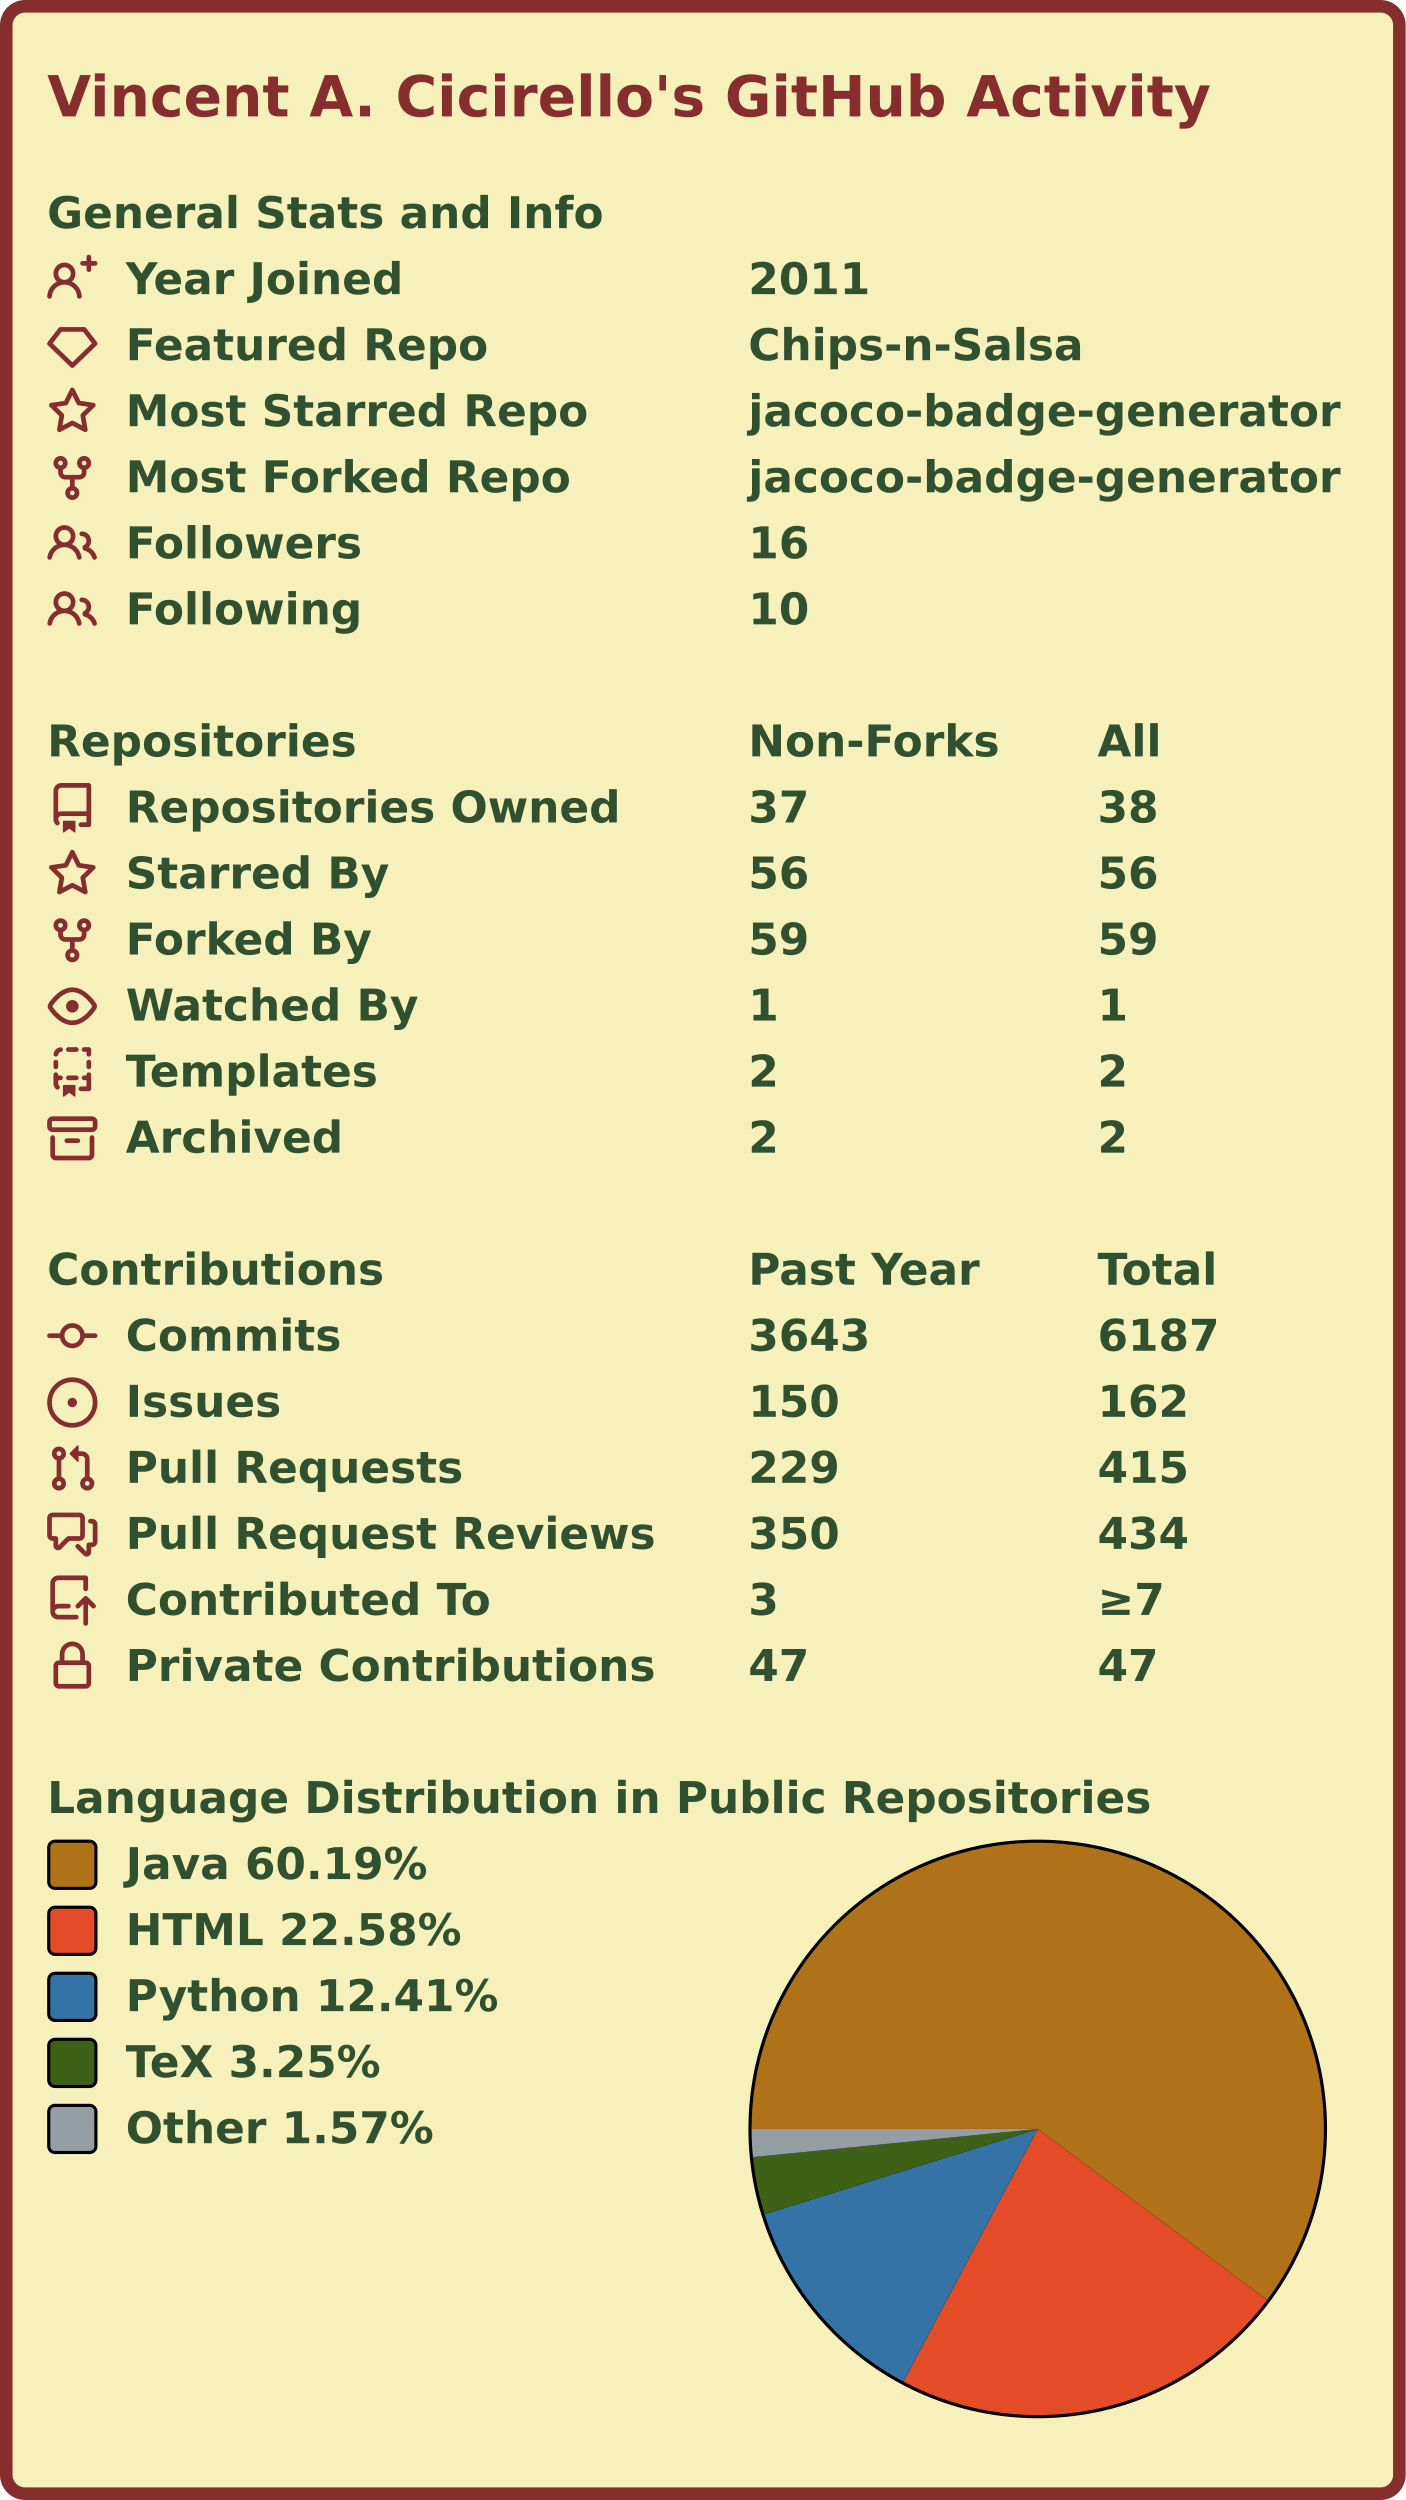
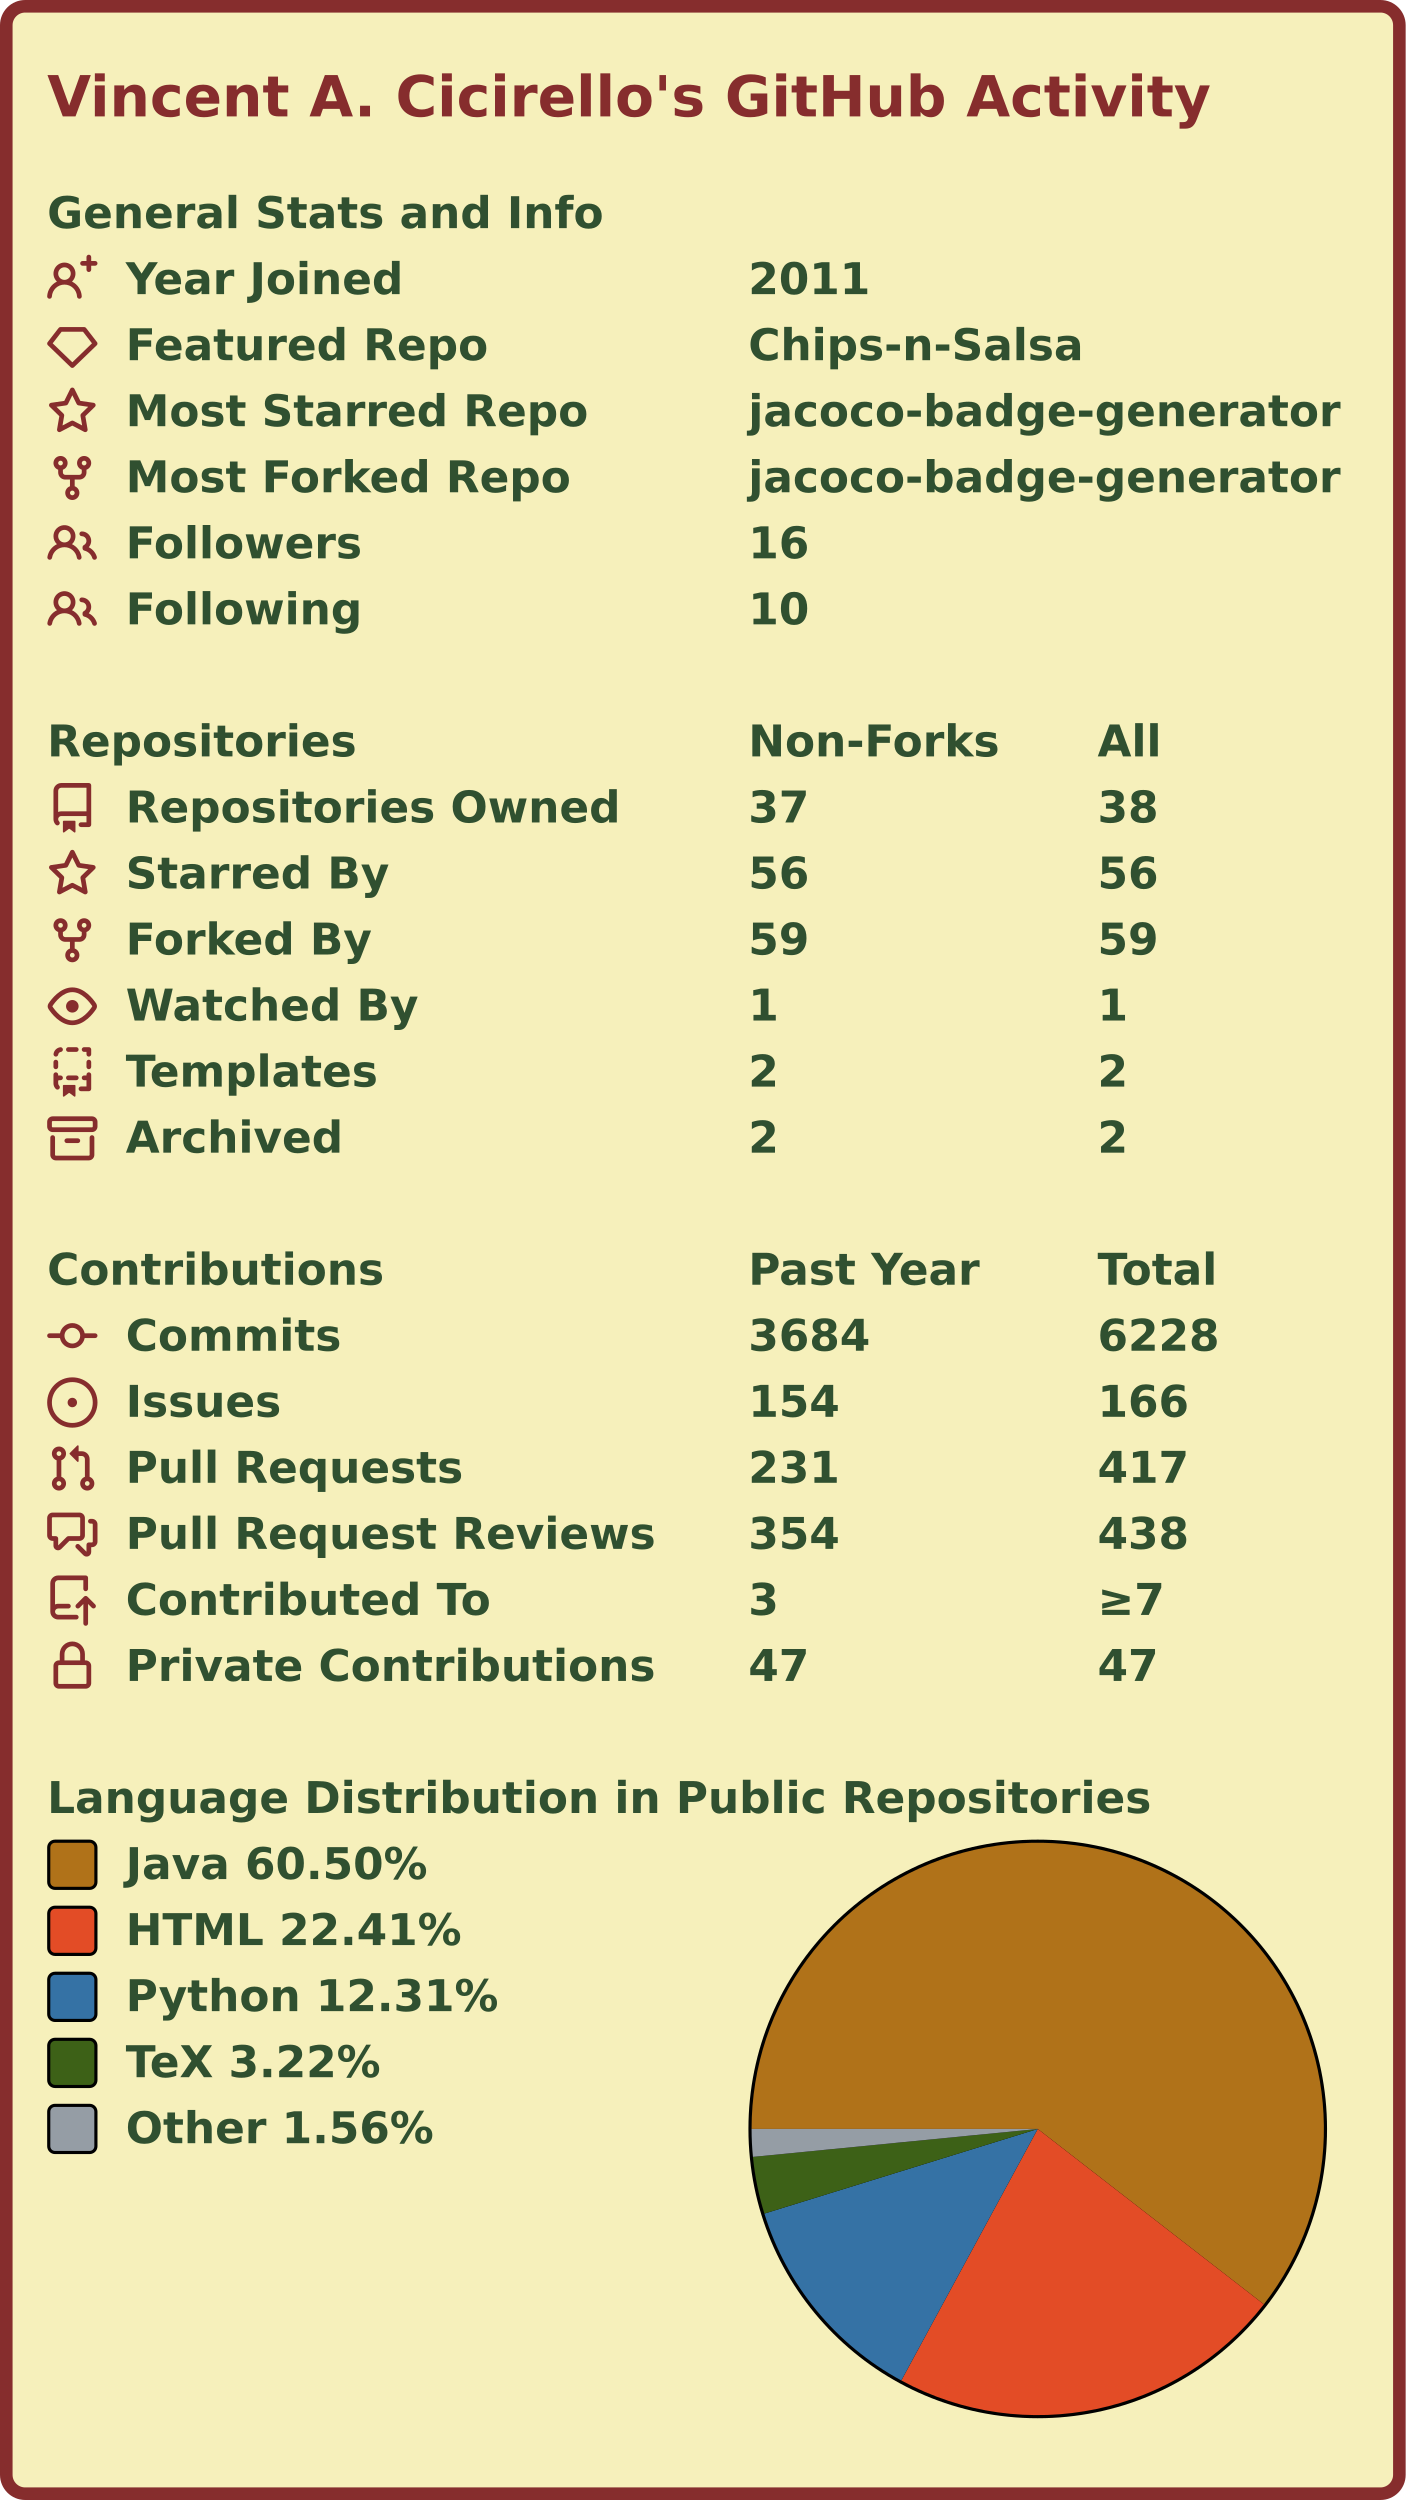
<svg xmlns="http://www.w3.org/2000/svg" width="447" height="795" viewBox="0 0 447 795" lang="en" xml:lang="en">
  <rect x="2" y="2" stroke-width="4" rx="6" width="443" height="791" stroke="#862d2d" fill="#f6f0bb" />
  <g font-weight="600" font-size="110pt" font-family="Verdana,Geneva,DejaVu Sans,sans-serif" text-rendering="geometricPrecision">
    <text x="122" y="301" lengthAdjust="spacingAndGlyphs" textLength="2985" transform="scale(0.123)" fill="#862d2d">Vincent A. Cicirello's GitHub Activity</text>
    <g transform="translate(0, 60)" fill="#305030">
      <g transform="translate(15, 0)">
        <g transform="scale(0.095)">
          <text x="0" y="132" textLength="1851" lengthAdjust="spacingAndGlyphs">General Stats and Info</text>
        </g>
      </g>
      <g transform="translate(15, 21)">
        <path fill="#862d2d" fill-rule="evenodd" d="M13.25 0a.75.75 0 01.75.75V2h1.25a.75.75 0 010 1.5H14v1.25a.75.75 0 01-1.5 0V3.5h-1.25a.75.75 0 010-1.5h1.25V.75a.75.75 0 01.75-.75zM5.5 4a2 2 0 100 4 2 2 0 000-4zm2.4 4.548a3.5 3.5 0 10-4.799 0 5.527 5.527 0 00-3.1 4.66.75.75 0 101.498.085A4.01 4.01 0 015.5 9.5a4.01 4.01 0 014.001 3.793.75.75 0 101.498-.086 5.527 5.527 0 00-3.1-4.659z" />
        <g transform="scale(0.095)">
          <text lengthAdjust="spacingAndGlyphs" textLength="932" x="263" y="132">Year Joined</text>
          <text lengthAdjust="spacingAndGlyphs" textLength="420" x="2347" y="132">2011</text>
        </g>
      </g>
      <g transform="translate(15, 42)">
        <path fill="#862d2d" fill-rule="evenodd" d="M3.637 2.291A.75.75 0 014.23 2h7.54a.75.75 0 01.593.291l3.48 4.5a.75.75 0 01-.072.999l-7.25 7a.75.75 0 01-1.042 0l-7.25-7a.75.75 0 01-.072-.999l3.48-4.5zM4.598 3.5L1.754 7.177 8 13.207l6.246-6.03L11.402 3.5H4.598z" />
        <g transform="scale(0.095)">
          <text lengthAdjust="spacingAndGlyphs" textLength="1215" x="263" y="132">Featured Repo</text>
          <text lengthAdjust="spacingAndGlyphs" textLength="1120" x="2347" y="132">Chips-n-Salsa</text>
        </g>
      </g>
      <g transform="translate(15, 63)">
        <path fill="#862d2d" fill-rule="evenodd" d="M8 .25a.75.75 0 01.673.418l1.882 3.815 4.21.612a.75.75 0 01.416 1.279l-3.046 2.97.719 4.192a.75.75 0 01-1.088.791L8 12.347l-3.766 1.98a.75.75 0 01-1.088-.79l.72-4.194L.818 6.374a.75.75 0 01.416-1.28l4.21-.611L7.327.668A.75.75 0 018 .25zm0 2.445L6.615 5.5a.75.75 0 01-.564.41l-3.097.45 2.24 2.184a.75.75 0 01.216.664l-.528 3.084 2.769-1.456a.75.75 0 01.698 0l2.77 1.456-.53-3.084a.75.75 0 01.216-.664l2.24-2.183-3.096-.45a.75.75 0 01-.564-.41L8 2.694v.001z" />
        <g transform="scale(0.095)">
          <text lengthAdjust="spacingAndGlyphs" textLength="1532" x="263" y="132">Most Starred Repo</text>
          <text lengthAdjust="spacingAndGlyphs" textLength="1986" x="2347" y="132">jacoco-badge-generator</text>
        </g>
      </g>
      <g transform="translate(15, 84)">
        <path fill="#862d2d" fill-rule="evenodd" d="M5 3.25a.75.75 0 11-1.5 0 .75.75 0 011.5 0zm0 2.122a2.25 2.25 0 10-1.5 0v.878A2.25 2.25 0 005.75 8.5h1.5v2.128a2.251 2.251 0 101.5 0V8.5h1.5a2.25 2.25 0 002.25-2.25v-.878a2.25 2.25 0 10-1.5 0v.878a.75.75 0 01-.75.75h-4.5A.75.75 0 015 6.25v-.878zm3.75 7.378a.75.75 0 11-1.5 0 .75.75 0 011.5 0zm3-8.75a.75.75 0 100-1.5.75.75 0 000 1.5z" />
        <g transform="scale(0.095)">
          <text lengthAdjust="spacingAndGlyphs" textLength="1485" x="263" y="132">Most Forked Repo</text>
          <text lengthAdjust="spacingAndGlyphs" textLength="1986" x="2347" y="132">jacoco-badge-generator</text>
        </g>
      </g>
      <g transform="translate(15, 105)">
        <path fill="#862d2d" fill-rule="evenodd" d="M5.5 3.5a2 2 0 100 4 2 2 0 000-4zM2 5.5a3.5 3.5 0 115.898 2.549 5.507 5.507 0 013.034 4.084.75.75 0 11-1.482.235 4.001 4.001 0 00-7.9 0 .75.75 0 01-1.482-.236A5.507 5.507 0 013.102 8.05 3.49 3.49 0 012 5.5zM11 4a.75.75 0 100 1.5 1.5 1.5 0 01.666 2.844.75.75 0 00-.416.672v.352a.75.75 0 00.574.73c1.2.289 2.162 1.2 2.522 2.372a.75.75 0 101.434-.44 5.01 5.01 0 00-2.56-3.012A3 3 0 0011 4z" />
        <g transform="scale(0.095)">
          <text lengthAdjust="spacingAndGlyphs" textLength="778" x="263" y="132">Followers</text>
          <text lengthAdjust="spacingAndGlyphs" textLength="210" x="2347" y="132">16</text>
        </g>
      </g>
      <g transform="translate(15, 126)">
        <path fill="#862d2d" fill-rule="evenodd" d="M5.5 3.5a2 2 0 100 4 2 2 0 000-4zM2 5.5a3.5 3.5 0 115.898 2.549 5.507 5.507 0 013.034 4.084.75.75 0 11-1.482.235 4.001 4.001 0 00-7.9 0 .75.75 0 01-1.482-.236A5.507 5.507 0 013.102 8.05 3.49 3.49 0 012 5.5zM11 4a.75.75 0 100 1.5 1.5 1.5 0 01.666 2.844.75.75 0 00-.416.672v.352a.75.75 0 00.574.73c1.2.289 2.162 1.2 2.522 2.372a.75.75 0 101.434-.44 5.01 5.01 0 00-2.56-3.012A3 3 0 0011 4z" />
        <g transform="scale(0.095)">
          <text lengthAdjust="spacingAndGlyphs" textLength="780" x="263" y="132">Following</text>
          <text lengthAdjust="spacingAndGlyphs" textLength="210" x="2347" y="132">10</text>
        </g>
      </g>
    </g>
    <g transform="translate(0, 228)" fill="#305030">
      <g transform="translate(15, 0)">
        <g transform="scale(0.095)">
          <text x="0" y="132" textLength="1020" lengthAdjust="spacingAndGlyphs">Repositories</text>
          <text x="2347" y="132" textLength="832" lengthAdjust="spacingAndGlyphs">Non-Forks</text>
          <text x="3516" y="132" textLength="206" lengthAdjust="spacingAndGlyphs">All</text>
        </g>
      </g>
      <g transform="translate(15, 21)">
        <path fill="#862d2d" fill-rule="evenodd" d="M2 2.5A2.5 2.5 0 014.5 0h8.75a.75.75 0 01.75.75v12.5a.75.75 0 01-.75.75h-2.5a.75.75 0 110-1.5h1.75v-2h-8a1 1 0 00-.714 1.7.75.75 0 01-1.072 1.05A2.495 2.495 0 012 11.5v-9zm10.5-1V9h-8c-.356 0-.694.074-1 .208V2.5a1 1 0 011-1h8zM5 12.25v3.25a.25.25 0 00.4.2l1.45-1.087a.25.25 0 01.3 0L8.6 15.7a.25.25 0 00.4-.2v-3.25a.25.25 0 00-.25-.25h-3.5a.25.25 0 00-.25.25z" />
        <g transform="scale(0.095)">
          <text lengthAdjust="spacingAndGlyphs" textLength="1650" x="263" y="132">Repositories Owned</text>
          <text lengthAdjust="spacingAndGlyphs" textLength="210" x="2347" y="132">37</text>
          <text lengthAdjust="spacingAndGlyphs" textLength="210" x="3516" y="132">38</text>
        </g>
      </g>
      <g transform="translate(15, 42)">
        <path fill="#862d2d" fill-rule="evenodd" d="M8 .25a.75.75 0 01.673.418l1.882 3.815 4.21.612a.75.75 0 01.416 1.279l-3.046 2.97.719 4.192a.75.75 0 01-1.088.791L8 12.347l-3.766 1.98a.75.75 0 01-1.088-.79l.72-4.194L.818 6.374a.75.75 0 01.416-1.28l4.21-.611L7.327.668A.75.75 0 018 .25zm0 2.445L6.615 5.5a.75.75 0 01-.564.41l-3.097.45 2.24 2.184a.75.75 0 01.216.664l-.528 3.084 2.769-1.456a.75.75 0 01.698 0l2.77 1.456-.53-3.084a.75.75 0 01.216-.664l2.24-2.183-3.096-.45a.75.75 0 01-.564-.41L8 2.694v.001z" />
        <g transform="scale(0.095)">
          <text lengthAdjust="spacingAndGlyphs" textLength="874" x="263" y="132">Starred By</text>
          <text lengthAdjust="spacingAndGlyphs" textLength="210" x="2347" y="132">56</text>
          <text lengthAdjust="spacingAndGlyphs" textLength="210" x="3516" y="132">56</text>
        </g>
      </g>
      <g transform="translate(15, 63)">
        <path fill="#862d2d" fill-rule="evenodd" d="M5 3.25a.75.75 0 11-1.5 0 .75.75 0 011.5 0zm0 2.122a2.25 2.25 0 10-1.5 0v.878A2.25 2.25 0 005.75 8.5h1.5v2.128a2.251 2.251 0 101.5 0V8.5h1.5a2.25 2.25 0 002.25-2.25v-.878a2.25 2.25 0 10-1.5 0v.878a.75.75 0 01-.75.75h-4.5A.75.75 0 015 6.25v-.878zm3.75 7.378a.75.75 0 11-1.5 0 .75.75 0 011.5 0zm3-8.75a.75.75 0 100-1.5.75.75 0 000 1.5z" />
        <g transform="scale(0.095)">
          <text lengthAdjust="spacingAndGlyphs" textLength="828" x="263" y="132">Forked By</text>
          <text lengthAdjust="spacingAndGlyphs" textLength="210" x="2347" y="132">59</text>
          <text lengthAdjust="spacingAndGlyphs" textLength="210" x="3516" y="132">59</text>
        </g>
      </g>
      <g transform="translate(15, 84)">
        <path fill="#862d2d" fill-rule="evenodd" d="M1.679 7.932c.412-.621 1.242-1.75 2.366-2.717C5.175 4.242 6.527 3.5 8 3.5c1.473 0 2.824.742 3.955 1.715 1.124.967 1.954 2.096 2.366 2.717a.119.119 0 010 .136c-.412.621-1.242 1.75-2.366 2.717C10.825 11.758 9.473 12.5 8 12.5c-1.473 0-2.824-.742-3.955-1.715C2.92 9.818 2.09 8.69 1.679 8.068a.119.119 0 010-.136zM8 2c-1.981 0-3.67.992-4.933 2.078C1.797 5.169.88 6.423.43 7.1a1.619 1.619 0 000 1.798c.45.678 1.367 1.932 2.637 3.024C4.329 13.008 6.019 14 8 14c1.981 0 3.67-.992 4.933-2.078 1.27-1.091 2.187-2.345 2.637-3.023a1.619 1.619 0 000-1.798c-.45-.678-1.367-1.932-2.637-3.023C11.671 2.992 9.981 2 8 2zm0 8a2 2 0 100-4 2 2 0 000 4z" />
        <g transform="scale(0.095)">
          <text lengthAdjust="spacingAndGlyphs" textLength="993" x="263" y="132">Watched By</text>
          <text lengthAdjust="spacingAndGlyphs" textLength="105" x="2347" y="132">1</text>
          <text lengthAdjust="spacingAndGlyphs" textLength="105" x="3516" y="132">1</text>
        </g>
      </g>
      <g transform="translate(15, 105)">
        <path fill="#862d2d" fill-rule="evenodd" d="M6 .75A.75.75 0 016.75 0h2.5a.75.75 0 010 1.5h-2.5A.75.75 0 016 .75zm5 0a.75.75 0 01.75-.75h1.5a.75.75 0 01.75.75v1.5a.75.75 0 01-1.5 0V1.5h-.75A.75.75 0 0111 .75zM4.992.662a.75.75 0 01-.636.848c-.436.063-.783.41-.846.846a.75.75 0 01-1.485-.212A2.501 2.501 0 014.144.025a.75.75 0 01.848.637zM2.75 4a.75.75 0 01.75.75v1.5a.75.75 0 01-1.5 0v-1.5A.75.75 0 012.75 4zm10.5 0a.75.75 0 01.75.75v1.5a.75.75 0 01-1.5 0v-1.5a.75.75 0 01.75-.75zM2.75 8a.75.75 0 01.75.75v.268A1.72 1.72 0 013.75 9h.5a.75.75 0 010 1.5h-.5a.25.25 0 00-.25.25v.75c0 .28.114.532.3.714a.75.75 0 01-1.05 1.072A2.495 2.495 0 012 11.5V8.75A.75.75 0 012.75 8zm10.5 0a.75.75 0 01.75.75v4.5a.75.75 0 01-.75.75h-2.5a.75.75 0 010-1.5h1.75v-2h-.75a.75.75 0 010-1.5h.75v-.25a.75.75 0 01.75-.75zM6 9.75A.75.75 0 016.75 9h2.5a.75.75 0 010 1.5h-2.5A.75.75 0 016 9.75zm-1 2.5v3.25a.25.25 0 00.4.2l1.45-1.087a.25.25 0 01.3 0L8.6 15.7a.25.25 0 00.4-.2v-3.25a.25.25 0 00-.25-.25h-3.5a.25.25 0 00-.25.25z" />
        <g transform="scale(0.095)">
          <text lengthAdjust="spacingAndGlyphs" textLength="868" x="263" y="132">Templates</text>
          <text lengthAdjust="spacingAndGlyphs" textLength="105" x="2347" y="132">2</text>
          <text lengthAdjust="spacingAndGlyphs" textLength="105" x="3516" y="132">2</text>
        </g>
      </g>
      <g transform="translate(15, 126)">
        <path fill="#862d2d" fill-rule="evenodd" d="M1.75 2.5a.25.25 0 00-.25.25v1.5c0 .138.112.25.25.25h12.5a.25.25 0 00.25-.25v-1.5a.25.25 0 00-.25-.25H1.75zM0 2.75C0 1.784.784 1 1.75 1h12.5c.966 0 1.75.784 1.75 1.75v1.5A1.75 1.75 0 0114.25 6H1.75A1.75 1.75 0 010 4.25v-1.5zM1.75 7a.75.75 0 01.75.75v5.5c0 .138.112.25.25.25h10.5a.25.25 0 00.25-.25v-5.5a.75.75 0 111.5 0v5.5A1.75 1.75 0 0113.25 15H2.75A1.75 1.75 0 011 13.25v-5.5A.75.75 0 011.75 7zm4.5 1a.75.75 0 000 1.5h3.5a.75.75 0 100-1.5h-3.5z" />
        <g transform="scale(0.095)">
          <text lengthAdjust="spacingAndGlyphs" textLength="726" x="263" y="132">Archived</text>
          <text lengthAdjust="spacingAndGlyphs" textLength="105" x="2347" y="132">2</text>
          <text lengthAdjust="spacingAndGlyphs" textLength="105" x="3516" y="132">2</text>
        </g>
      </g>
    </g>
    <g transform="translate(0, 396)" fill="#305030">
      <g transform="translate(15, 0)">
        <g transform="scale(0.095)">
          <text x="0" y="132" textLength="1112" lengthAdjust="spacingAndGlyphs">Contributions</text>
          <text x="2347" y="132" textLength="774" lengthAdjust="spacingAndGlyphs">Past Year</text>
          <text x="3516" y="132" textLength="414" lengthAdjust="spacingAndGlyphs">Total</text>
        </g>
      </g>
      <g transform="translate(15, 21)">
        <path fill="#862d2d" fill-rule="evenodd" d="M10.5 7.75a2.5 2.5 0 11-5 0 2.5 2.5 0 015 0zm1.43.75a4.002 4.002 0 01-7.86 0H.75a.75.75 0 110-1.5h3.32a4.001 4.001 0 017.86 0h3.32a.75.75 0 110 1.5h-3.32z" />
        <g transform="scale(0.095)">
          <text lengthAdjust="spacingAndGlyphs" textLength="734" x="263" y="132">Commits</text>
-           <text lengthAdjust="spacingAndGlyphs" textLength="420" x="2347" y="132">3643</text>
-           <text lengthAdjust="spacingAndGlyphs" textLength="420" x="3516" y="132">6187</text>
+           <text lengthAdjust="spacingAndGlyphs" textLength="420" x="2347" y="132">3684</text>
+           <text lengthAdjust="spacingAndGlyphs" textLength="420" x="3516" y="132">6228</text>
        </g>
      </g>
      <g transform="translate(15, 42)">
        <path fill="#862d2d" d="M8 9.5a1.5 1.5 0 100-3 1.5 1.5 0 000 3z" />
        <path fill="#862d2d" fill-rule="evenodd" d="M8 0a8 8 0 100 16A8 8 0 008 0zM1.5 8a6.5 6.5 0 1113 0 6.5 6.5 0 01-13 0z" />
        <g transform="scale(0.095)">
          <text lengthAdjust="spacingAndGlyphs" textLength="512" x="263" y="132">Issues</text>
-           <text lengthAdjust="spacingAndGlyphs" textLength="315" x="2347" y="132">150</text>
-           <text lengthAdjust="spacingAndGlyphs" textLength="315" x="3516" y="132">162</text>
+           <text lengthAdjust="spacingAndGlyphs" textLength="315" x="2347" y="132">154</text>
+           <text lengthAdjust="spacingAndGlyphs" textLength="315" x="3516" y="132">166</text>
        </g>
      </g>
      <g transform="translate(15, 63)">
        <path fill="#862d2d" fill-rule="evenodd" d="M7.177 3.073L9.573.677A.25.25 0 0110 .854v4.792a.25.25 0 01-.427.177L7.177 3.427a.25.25 0 010-.354zM3.75 2.5a.75.75 0 100 1.5.75.75 0 000-1.5zm-2.25.75a2.25 2.25 0 113 2.122v5.256a2.251 2.251 0 11-1.5 0V5.372A2.25 2.25 0 011.5 3.25zM11 2.5h-1V4h1a1 1 0 011 1v5.628a2.251 2.251 0 101.5 0V5A2.5 2.5 0 0011 2.5zm1 10.25a.75.75 0 111.5 0 .75.75 0 01-1.5 0zM3.75 12a.75.75 0 100 1.5.75.75 0 000-1.5z" />
        <g transform="scale(0.095)">
          <text lengthAdjust="spacingAndGlyphs" textLength="1113" x="263" y="132">Pull Requests</text>
-           <text lengthAdjust="spacingAndGlyphs" textLength="315" x="2347" y="132">229</text>
-           <text lengthAdjust="spacingAndGlyphs" textLength="315" x="3516" y="132">415</text>
+           <text lengthAdjust="spacingAndGlyphs" textLength="315" x="2347" y="132">231</text>
+           <text lengthAdjust="spacingAndGlyphs" textLength="315" x="3516" y="132">417</text>
        </g>
      </g>
      <g transform="translate(15, 84)">
        <path fill="#862d2d" fill-rule="evenodd" d="M1.5 2.75a.25.25 0 01.25-.25h8.5a.25.25 0 01.25.25v5.5a.25.25 0 01-.25.25h-3.5a.75.75 0 00-.53.22L3.5 11.44V9.25a.75.75 0 00-.75-.75h-1a.25.25 0 01-.25-.25v-5.5zM1.75 1A1.75 1.75 0 000 2.75v5.5C0 9.216.784 10 1.75 10H2v1.543a1.457 1.457 0 002.487 1.03L7.061 10h3.189A1.75 1.75 0 0012 8.25v-5.5A1.75 1.75 0 0010.25 1h-8.5zM14.5 4.75a.25.25 0 00-.25-.25h-.5a.75.75 0 110-1.5h.5c.966 0 1.75.784 1.75 1.75v5.5A1.75 1.75 0 0114.25 12H14v1.543a1.457 1.457 0 01-2.487 1.03L9.22 12.28a.75.75 0 111.06-1.06l2.22 2.22v-2.19a.75.75 0 01.75-.75h1a.25.25 0 00.25-.25v-5.5z" />
        <g transform="scale(0.095)">
          <text lengthAdjust="spacingAndGlyphs" textLength="1762" x="263" y="132">Pull Request Reviews</text>
-           <text lengthAdjust="spacingAndGlyphs" textLength="315" x="2347" y="132">350</text>
-           <text lengthAdjust="spacingAndGlyphs" textLength="315" x="3516" y="132">434</text>
+           <text lengthAdjust="spacingAndGlyphs" textLength="315" x="2347" y="132">354</text>
+           <text lengthAdjust="spacingAndGlyphs" textLength="315" x="3516" y="132">438</text>
        </g>
      </g>
      <g transform="translate(15, 105)">
        <path fill="#862d2d" fill-rule="evenodd" d="M1 2.5A2.5 2.5 0 013.5 0h8.75a.75.75 0 01.75.75v3.5a.75.75 0 01-1.5 0V1.5h-8a1 1 0 00-1 1v6.708A2.492 2.492 0 013.5 9h3.25a.75.75 0 010 1.5H3.5a1 1 0 100 2h5.75a.75.75 0 010 1.5H3.5A2.5 2.5 0 011 11.5v-9zm13.23 7.79a.75.75 0 001.06-1.06l-2.505-2.505a.75.75 0 00-1.06 0L9.22 9.229a.75.75 0 001.06 1.061l1.225-1.224v6.184a.75.75 0 001.5 0V9.066l1.224 1.224z" />
        <g transform="scale(0.095)">
          <text lengthAdjust="spacingAndGlyphs" textLength="1234" x="263" y="132">Contributed To</text>
          <text lengthAdjust="spacingAndGlyphs" textLength="105" x="2347" y="132">3</text>
          <text lengthAdjust="spacingAndGlyphs" textLength="243" x="3516" y="132">≥7</text>
        </g>
      </g>
      <g transform="translate(15, 126)">
        <path fill="#862d2d" fill-rule="evenodd" d="M4 4v2h-.25A1.75 1.75 0 002 7.75v5.5c0 .966.784 1.75 1.75 1.75h8.5A1.75 1.75 0 0014 13.25v-5.5A1.75 1.75 0 0012.25 6H12V4a4 4 0 10-8 0zm6.5 2V4a2.5 2.5 0 00-5 0v2h5zM12 7.5h.25a.25.25 0 01.25.25v5.5a.25.25 0 01-.25.25h-8.5a.25.25 0 01-.25-.25v-5.5a.25.25 0 01.25-.25H12z" />
        <g transform="scale(0.095)">
          <text lengthAdjust="spacingAndGlyphs" textLength="1742" x="263" y="132">Private Contributions</text>
          <text lengthAdjust="spacingAndGlyphs" textLength="210" x="2347" y="132">47</text>
          <text lengthAdjust="spacingAndGlyphs" textLength="210" x="3516" y="132">47</text>
        </g>
      </g>
    </g>
    <g transform="translate(0, 564)" fill="#305030">
      <g transform="translate(15, 0)">
        <g transform="scale(0.095)">
          <text x="0" y="132" textLength="3652" lengthAdjust="spacingAndGlyphs">Language Distribution in Public Repositories</text>
        </g>
      </g>
      <g transform="translate(238, 21)">
        <circle cx="92" cy="92" r="92" fill="#000000" />
      </g>
      <g transform="translate(239, 22)">
        <g>
-           <path fill-rule="evenodd" fill="#b07219" d="M 0.0,91 A 91 91 0 1 1 163.97 145.373 L 91,91 Z" />
-           <path fill-rule="evenodd" fill="#e34c26" d="M 163.97,145.373 A 91 91 0 0 1 48.284 171.351 L 91,91 Z" />
-           <path fill-rule="evenodd" fill="#3572A5" d="M 48.284,171.351 A 91 91 0 0 1 4.136 118.122 L 91,91 Z" />
-           <path fill-rule="evenodd" fill="#3D6117" d="M 4.136,118.122 A 91 91 0 0 1 0.441 99.953 L 91,91 Z" />
-           <path fill-rule="evenodd" fill="#959da5" d="M 0.441,99.953 A 91 91 0 0 1 0.0 91 L 91,91 Z" />
+           <path fill-rule="evenodd" fill="#b07219" d="M 0.0,91 A 91 91 0 1 1 162.902 146.777 L 91,91 Z" />
+           <path fill-rule="evenodd" fill="#e34c26" d="M 162.902,146.777 A 91 91 0 0 1 47.611 170.99 L 91,91 Z" />
+           <path fill-rule="evenodd" fill="#3572A5" d="M 47.611,170.99 A 91 91 0 0 1 4.072 117.918 L 91,91 Z" />
+           <path fill-rule="evenodd" fill="#3D6117" d="M 4.072,117.918 A 91 91 0 0 1 0.435 99.884 L 91,91 Z" />
+           <path fill-rule="evenodd" fill="#959da5" d="M 0.435,99.884 A 91 91 0 0 1 0.0 91 L 91,91 Z" />
          <animateTransform attributeName="transform" attributeType="XML" type="rotate" from="0 91 91" to="360 91 91" dur="10s" repeatCount="indefinite" />
        </g>
      </g>
      <g transform="translate(15, 21)">
        <rect x="0.5" y="0.5" rx="2" width="15" height="15" fill="#b07219" stroke-width="1" stroke="#000000" />
-         <text transform="scale(0.095)" x="263" y="132" textLength="1038" lengthAdjust="spacingAndGlyphs">Java 60.19%</text>
+         <text transform="scale(0.095)" x="263" y="132" textLength="1038" lengthAdjust="spacingAndGlyphs">Java 60.50%</text>
      </g>
      <g transform="translate(15, 42)">
        <rect x="0.5" y="0.5" rx="2" width="15" height="15" fill="#e34c26" stroke-width="1" stroke="#000000" />
-         <text transform="scale(0.095)" x="263" y="132" textLength="1142" lengthAdjust="spacingAndGlyphs">HTML 22.58%</text>
+         <text transform="scale(0.095)" x="263" y="132" textLength="1142" lengthAdjust="spacingAndGlyphs">HTML 22.41%</text>
      </g>
      <g transform="translate(15, 63)">
        <rect x="0.5" y="0.5" rx="2" width="15" height="15" fill="#3572A5" stroke-width="1" stroke="#000000" />
-         <text transform="scale(0.095)" x="263" y="132" textLength="1254" lengthAdjust="spacingAndGlyphs">Python 12.41%</text>
+         <text transform="scale(0.095)" x="263" y="132" textLength="1254" lengthAdjust="spacingAndGlyphs">Python 12.31%</text>
      </g>
      <g transform="translate(15, 84)">
        <rect x="0.5" y="0.5" rx="2" width="15" height="15" fill="#3D6117" stroke-width="1" stroke="#000000" />
-         <text transform="scale(0.095)" x="263" y="132" textLength="894" lengthAdjust="spacingAndGlyphs">TeX 3.25%</text>
+         <text transform="scale(0.095)" x="263" y="132" textLength="894" lengthAdjust="spacingAndGlyphs">TeX 3.22%</text>
      </g>
      <g transform="translate(15, 105)">
        <rect x="0.5" y="0.5" rx="2" width="15" height="15" fill="#959da5" stroke-width="1" stroke="#000000" />
-         <text transform="scale(0.095)" x="263" y="132" textLength="1047" lengthAdjust="spacingAndGlyphs">Other 1.57%</text>
+         <text transform="scale(0.095)" x="263" y="132" textLength="1047" lengthAdjust="spacingAndGlyphs">Other 1.56%</text>
      </g>
    </g>
  </g>
</svg>
